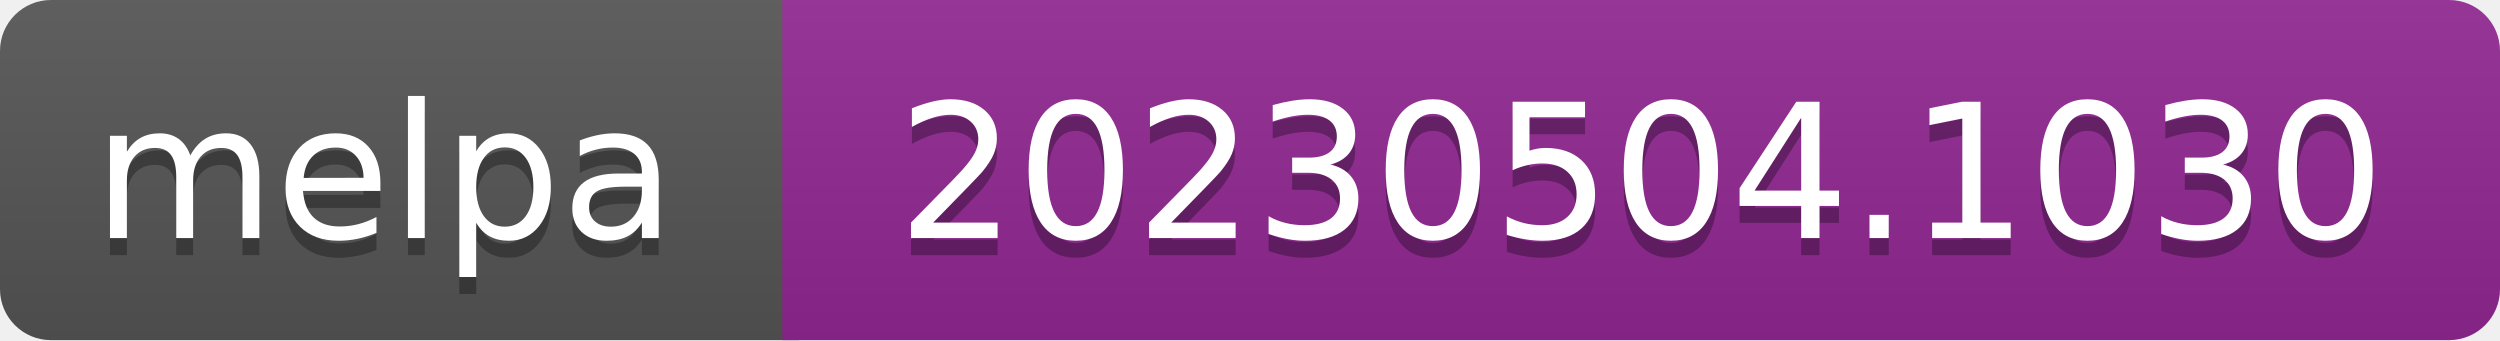
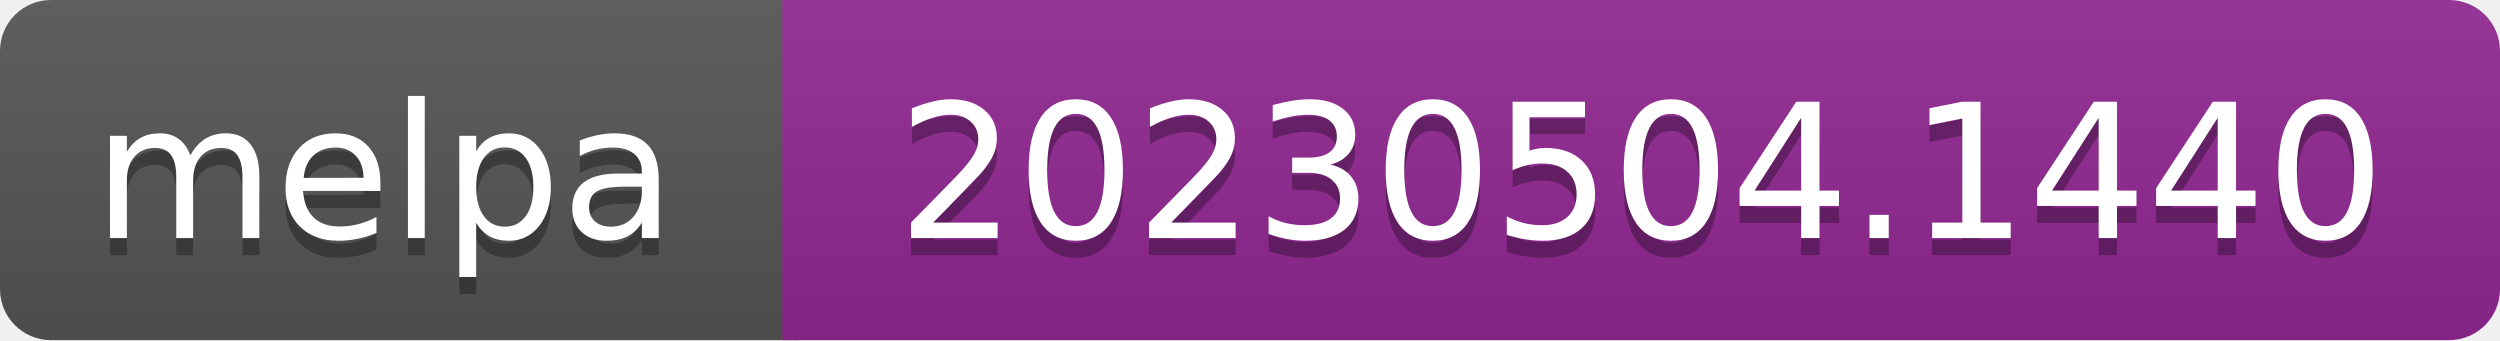
- <svg xmlns="http://www.w3.org/2000/svg" width="147" height="20" role="img" aria-label="melpa: 20230504.1030">
+ <svg xmlns="http://www.w3.org/2000/svg" width="147" height="20" role="img" aria-label="melpa: 20230504.1440">
  <linearGradient id="s" x2="0" y2="100%">
    <stop offset="0" stop-color="#bbb" stop-opacity=".1" />
    <stop offset="1" stop-opacity=".1" />
  </linearGradient>
  <clipPath id="r">
    <rect width="147" height="20" rx="3" fill="#fff" />
  </clipPath>
  <g clip-path="url(#r)">
    <rect width="47" height="20" fill="#555" />
    <rect x="46" width="147" height="20" fill="#922793" />
    <rect width="147" height="20" fill="url(#s)" />
  </g>
  <g fill="#fff" text-anchor="middle" font-family="Verdana,Geneva,DejaVu Sans,sans-serif" font-size="110" text-rendering="geometricPrecision">
    <text aria-hidden="true" x="226" y="150" fill="#010101" fill-opacity=".3" transform="scale(.1)" textLength="343">melpa</text>
    <text x="226" y="140" transform="scale(.1)" fill="#fff" textLength="343">melpa</text>
-     <text aria-hidden="true" x="965" y="150" fill="#010101" fill-opacity=".3" transform="scale(.1)" textLength="875">20230504.1030</text>
-     <text x="965" y="140" transform="scale(.1)" fill="#fff" textLength="875">20230504.1030</text>
+     <text aria-hidden="true" x="965" y="150" fill="#010101" fill-opacity=".3" transform="scale(.1)" textLength="875">20230504.1440</text>
+     <text x="965" y="140" transform="scale(.1)" fill="#fff" textLength="875">20230504.1440</text>
  </g>
</svg>
